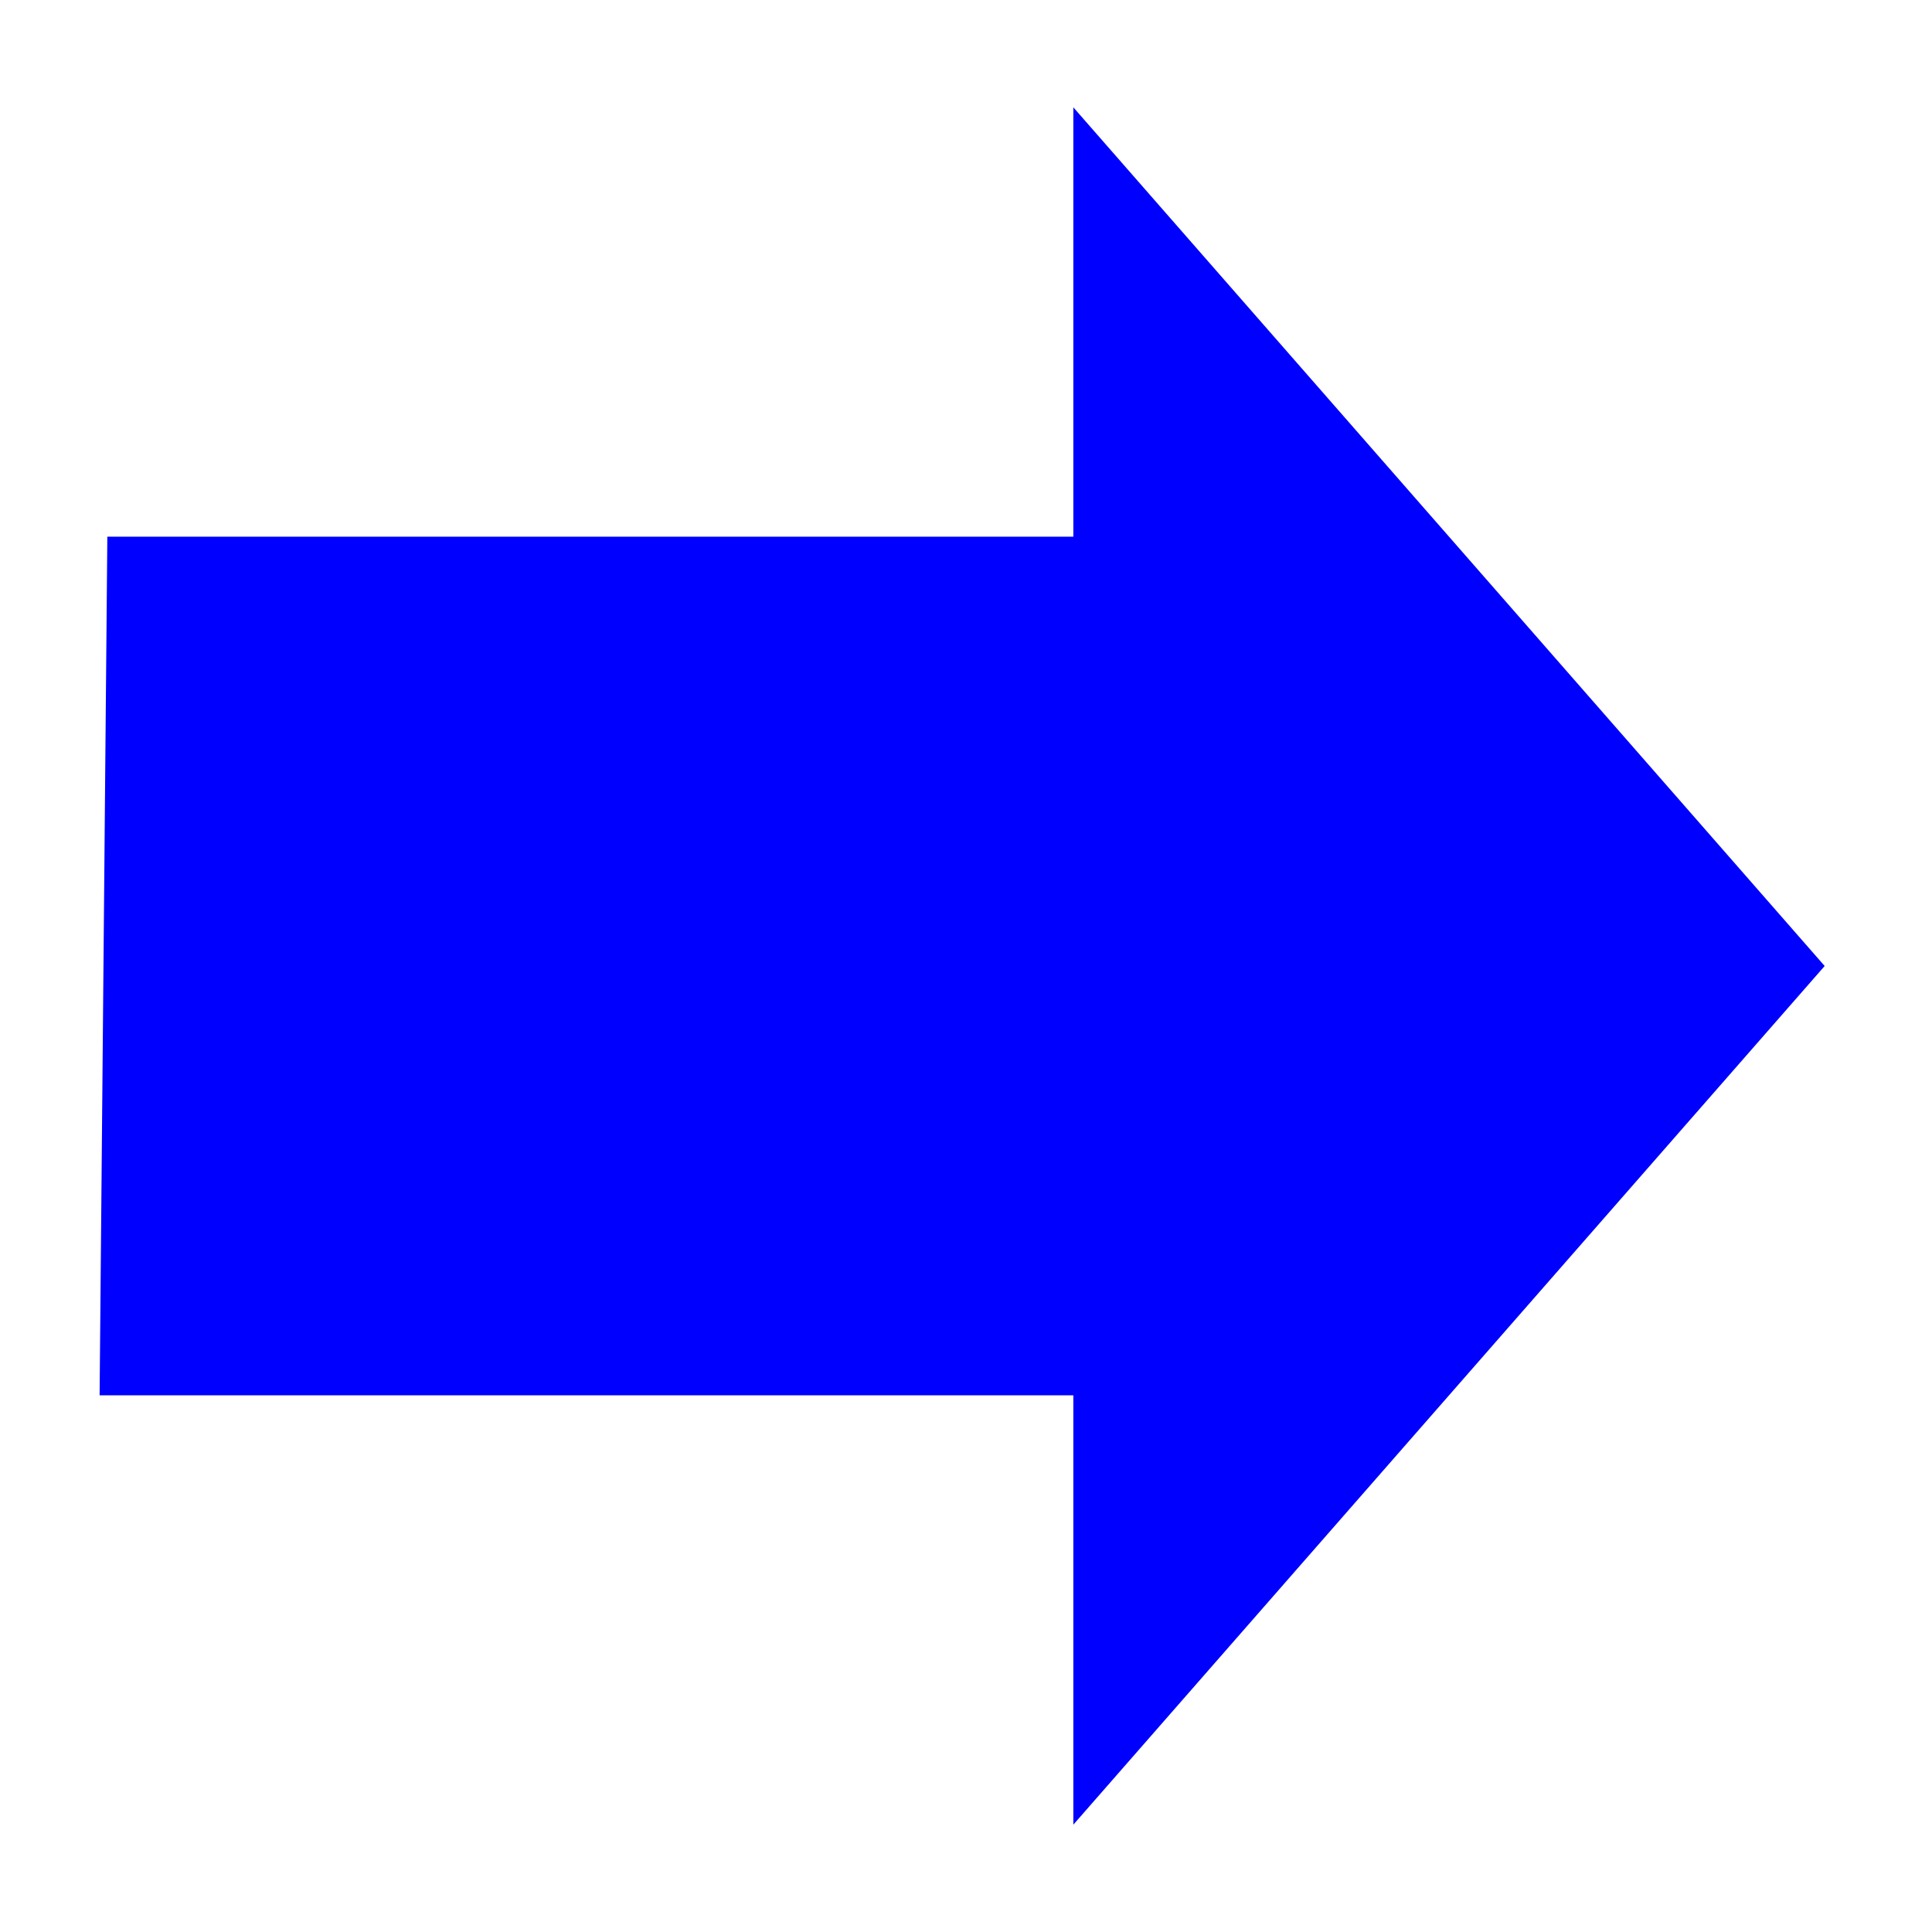
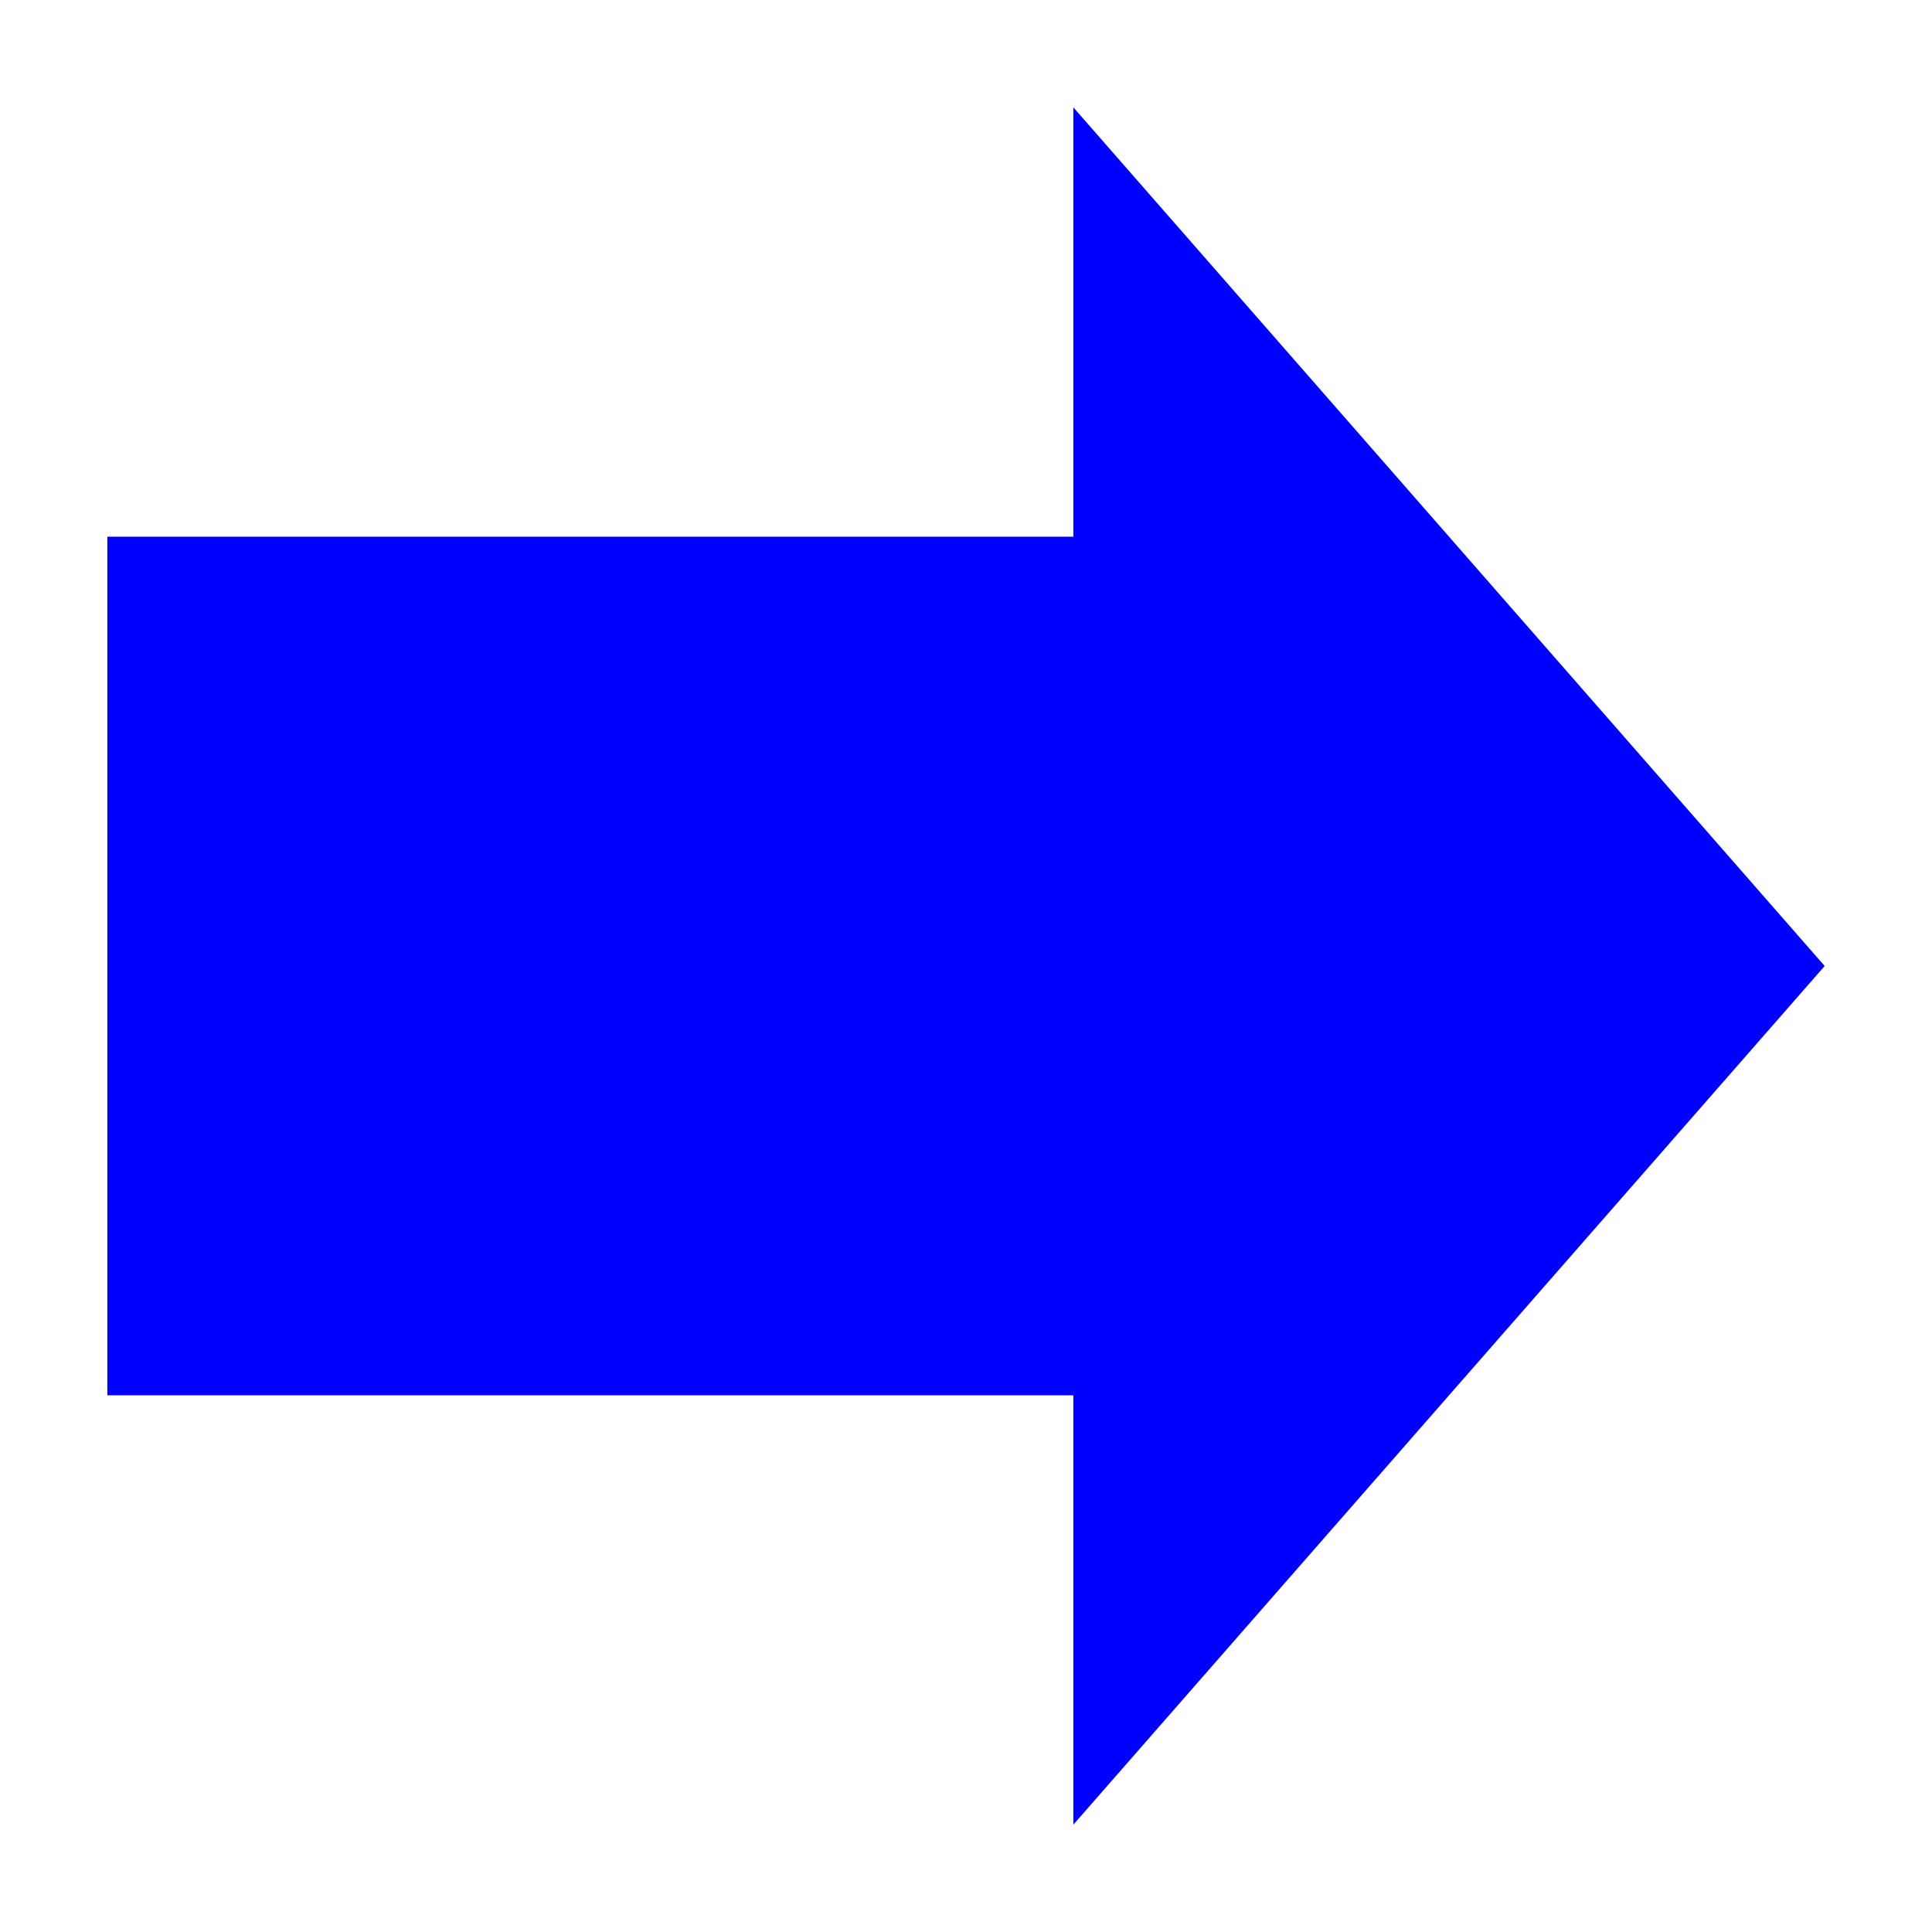
<svg xmlns="http://www.w3.org/2000/svg" width="18" height="18" fill="none" version="1.1" viewBox="0 0 18 18">
-   <path d="m17 9-7-8v4h-9l-0.072 8h9.072v4z" fill="#0000FF" />
+   <path d="m17 9-7-8v4h-9v8h9v4z" fill="#0000FF" />
</svg>
